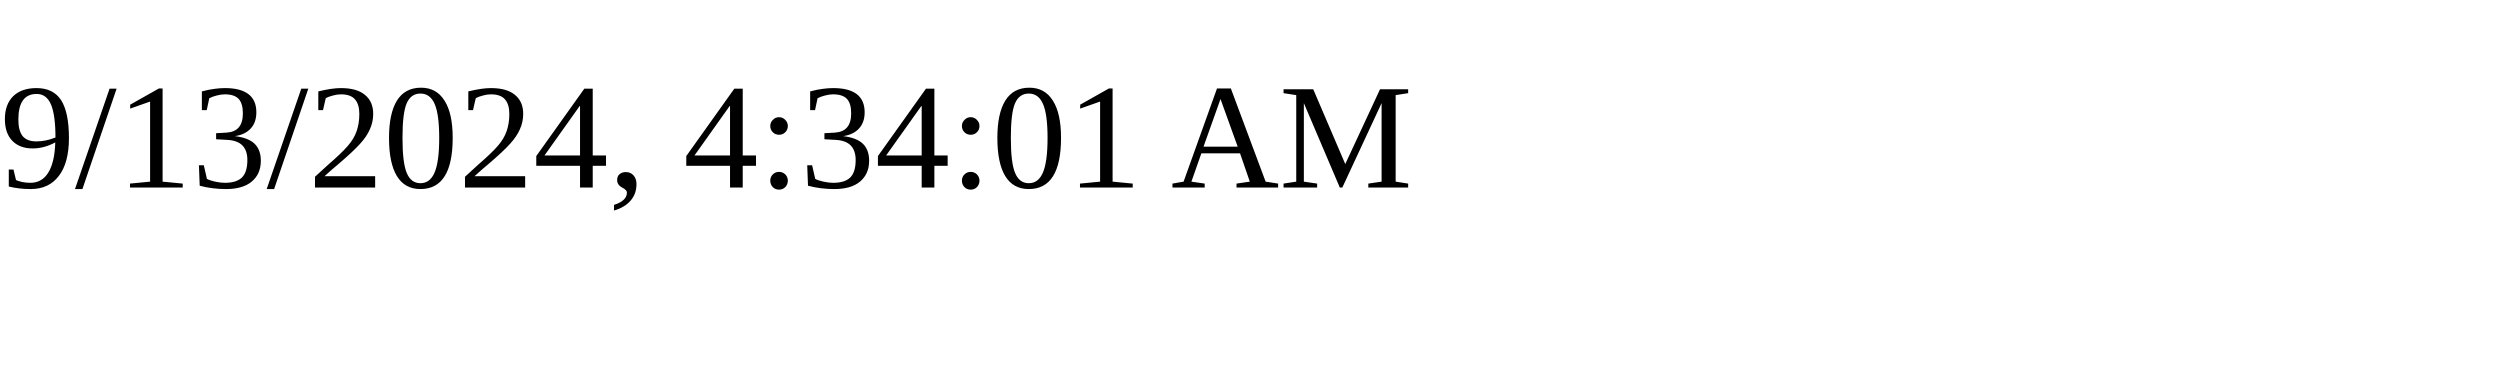
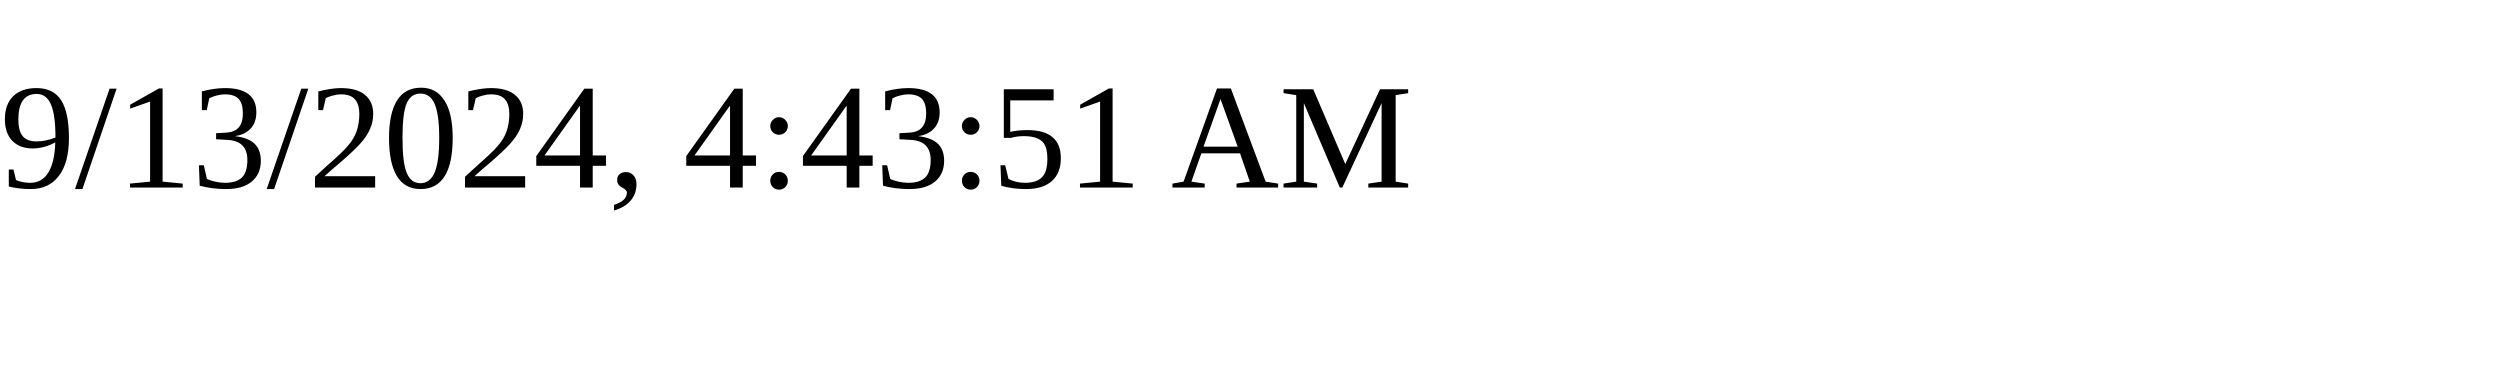
<svg xmlns="http://www.w3.org/2000/svg" height="30" width="200">
-   <text x="0" y="15">9/13/2024, 4:34:01 AM</text>
+   <text x="0" y="15">9/13/2024, 4:43:51 AM</text>
</svg>
